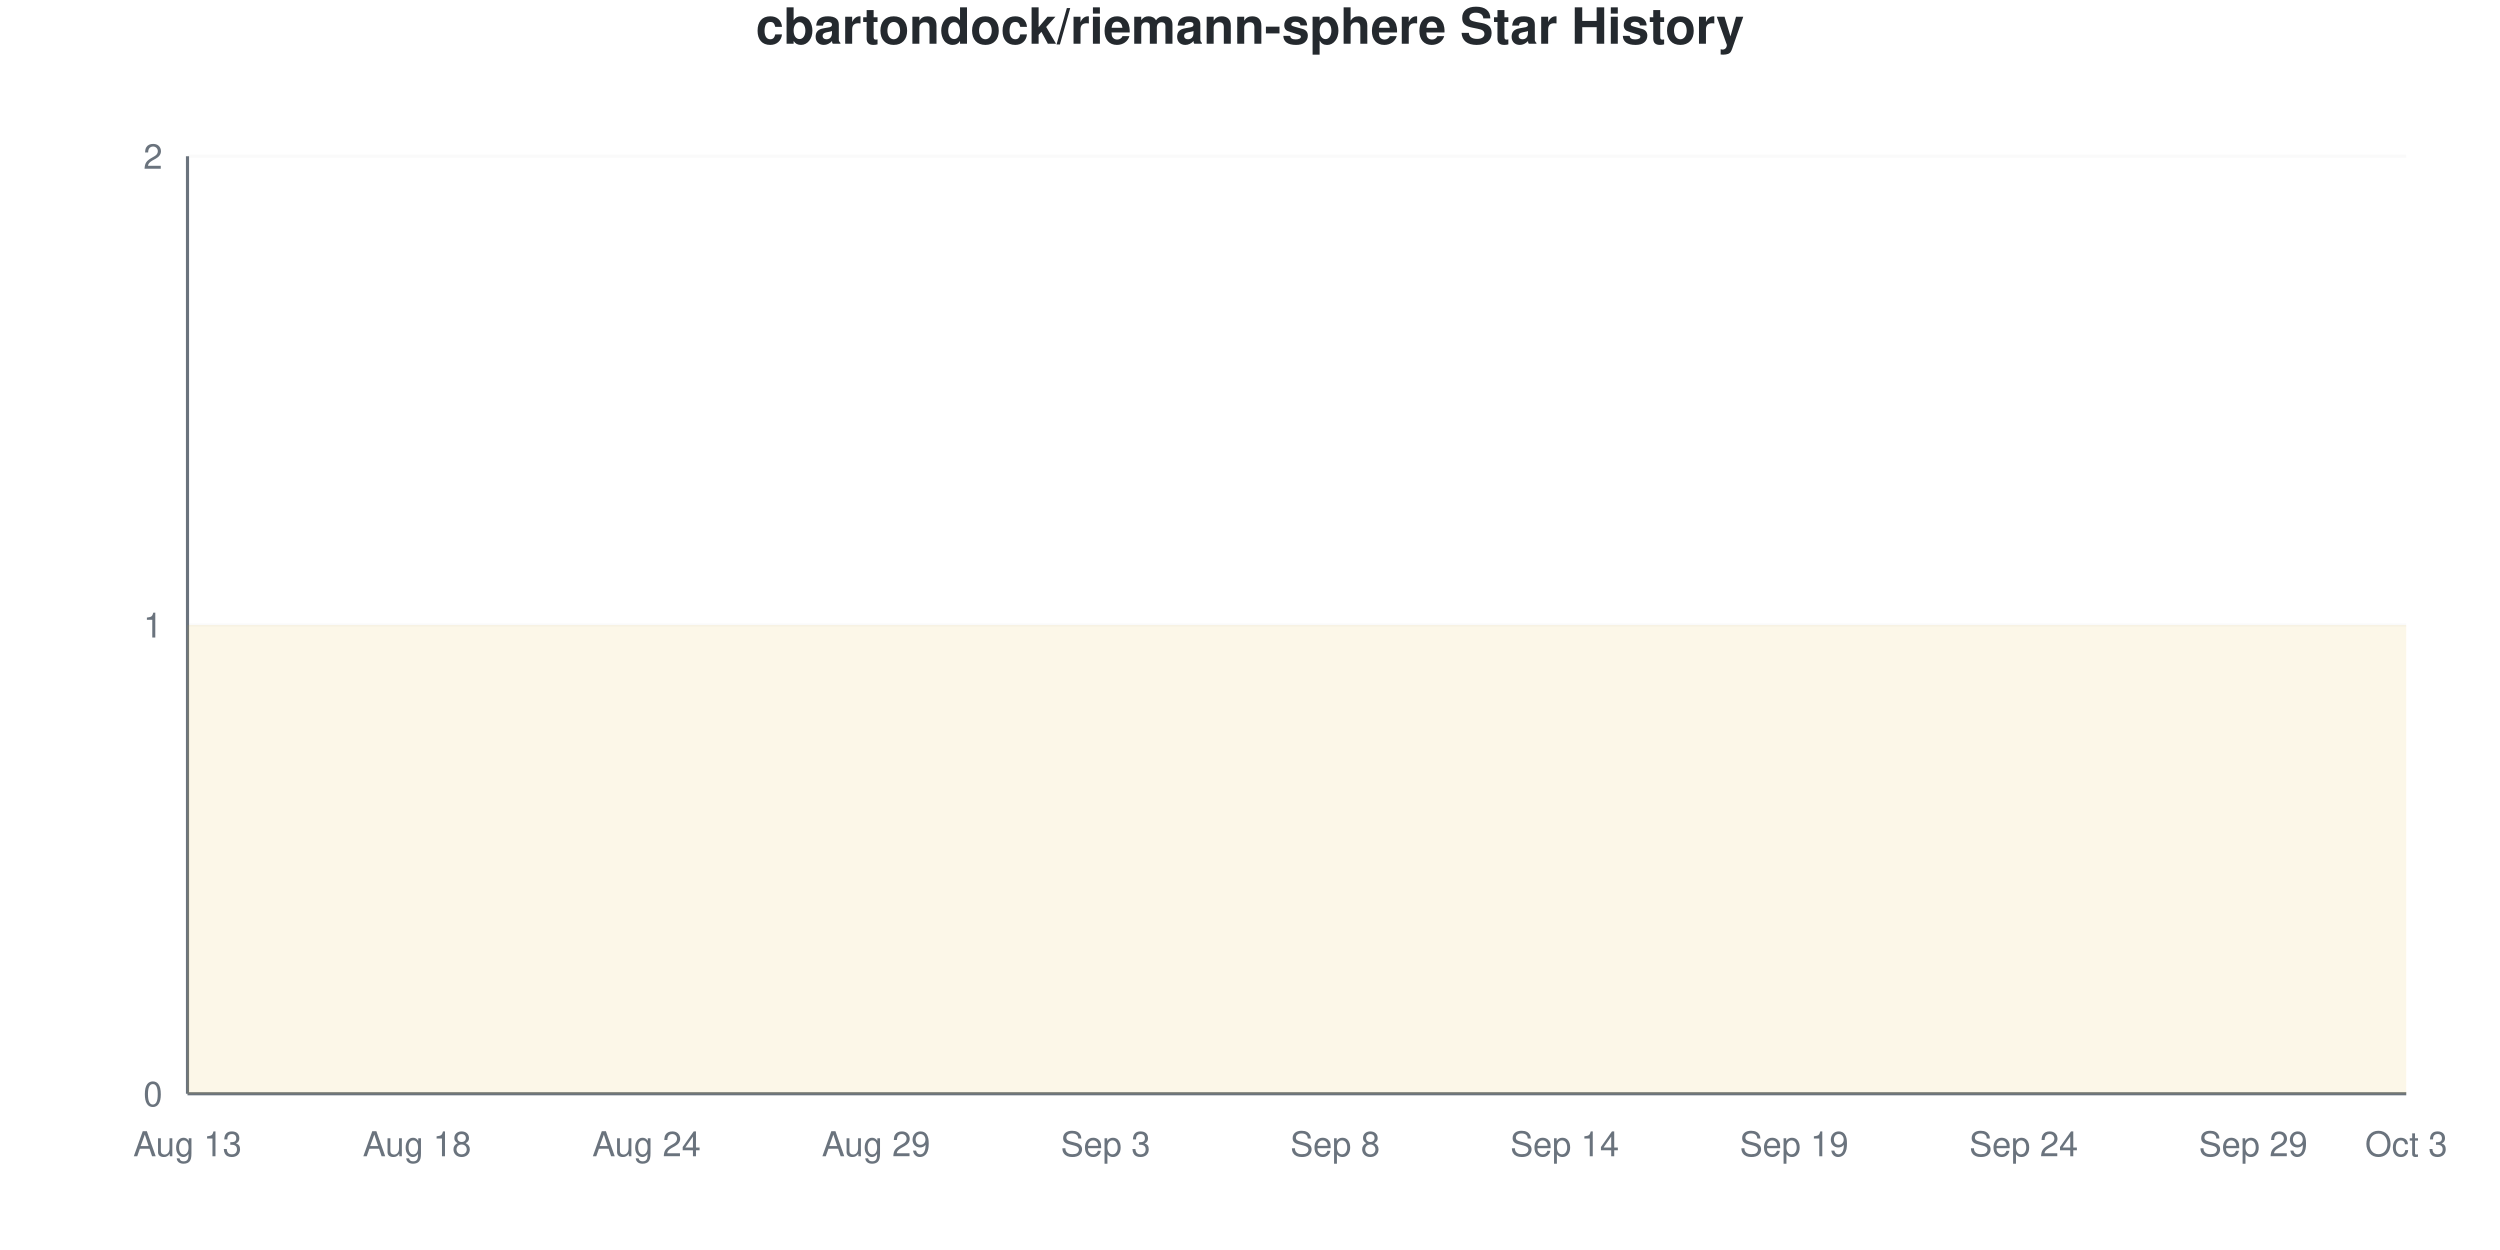
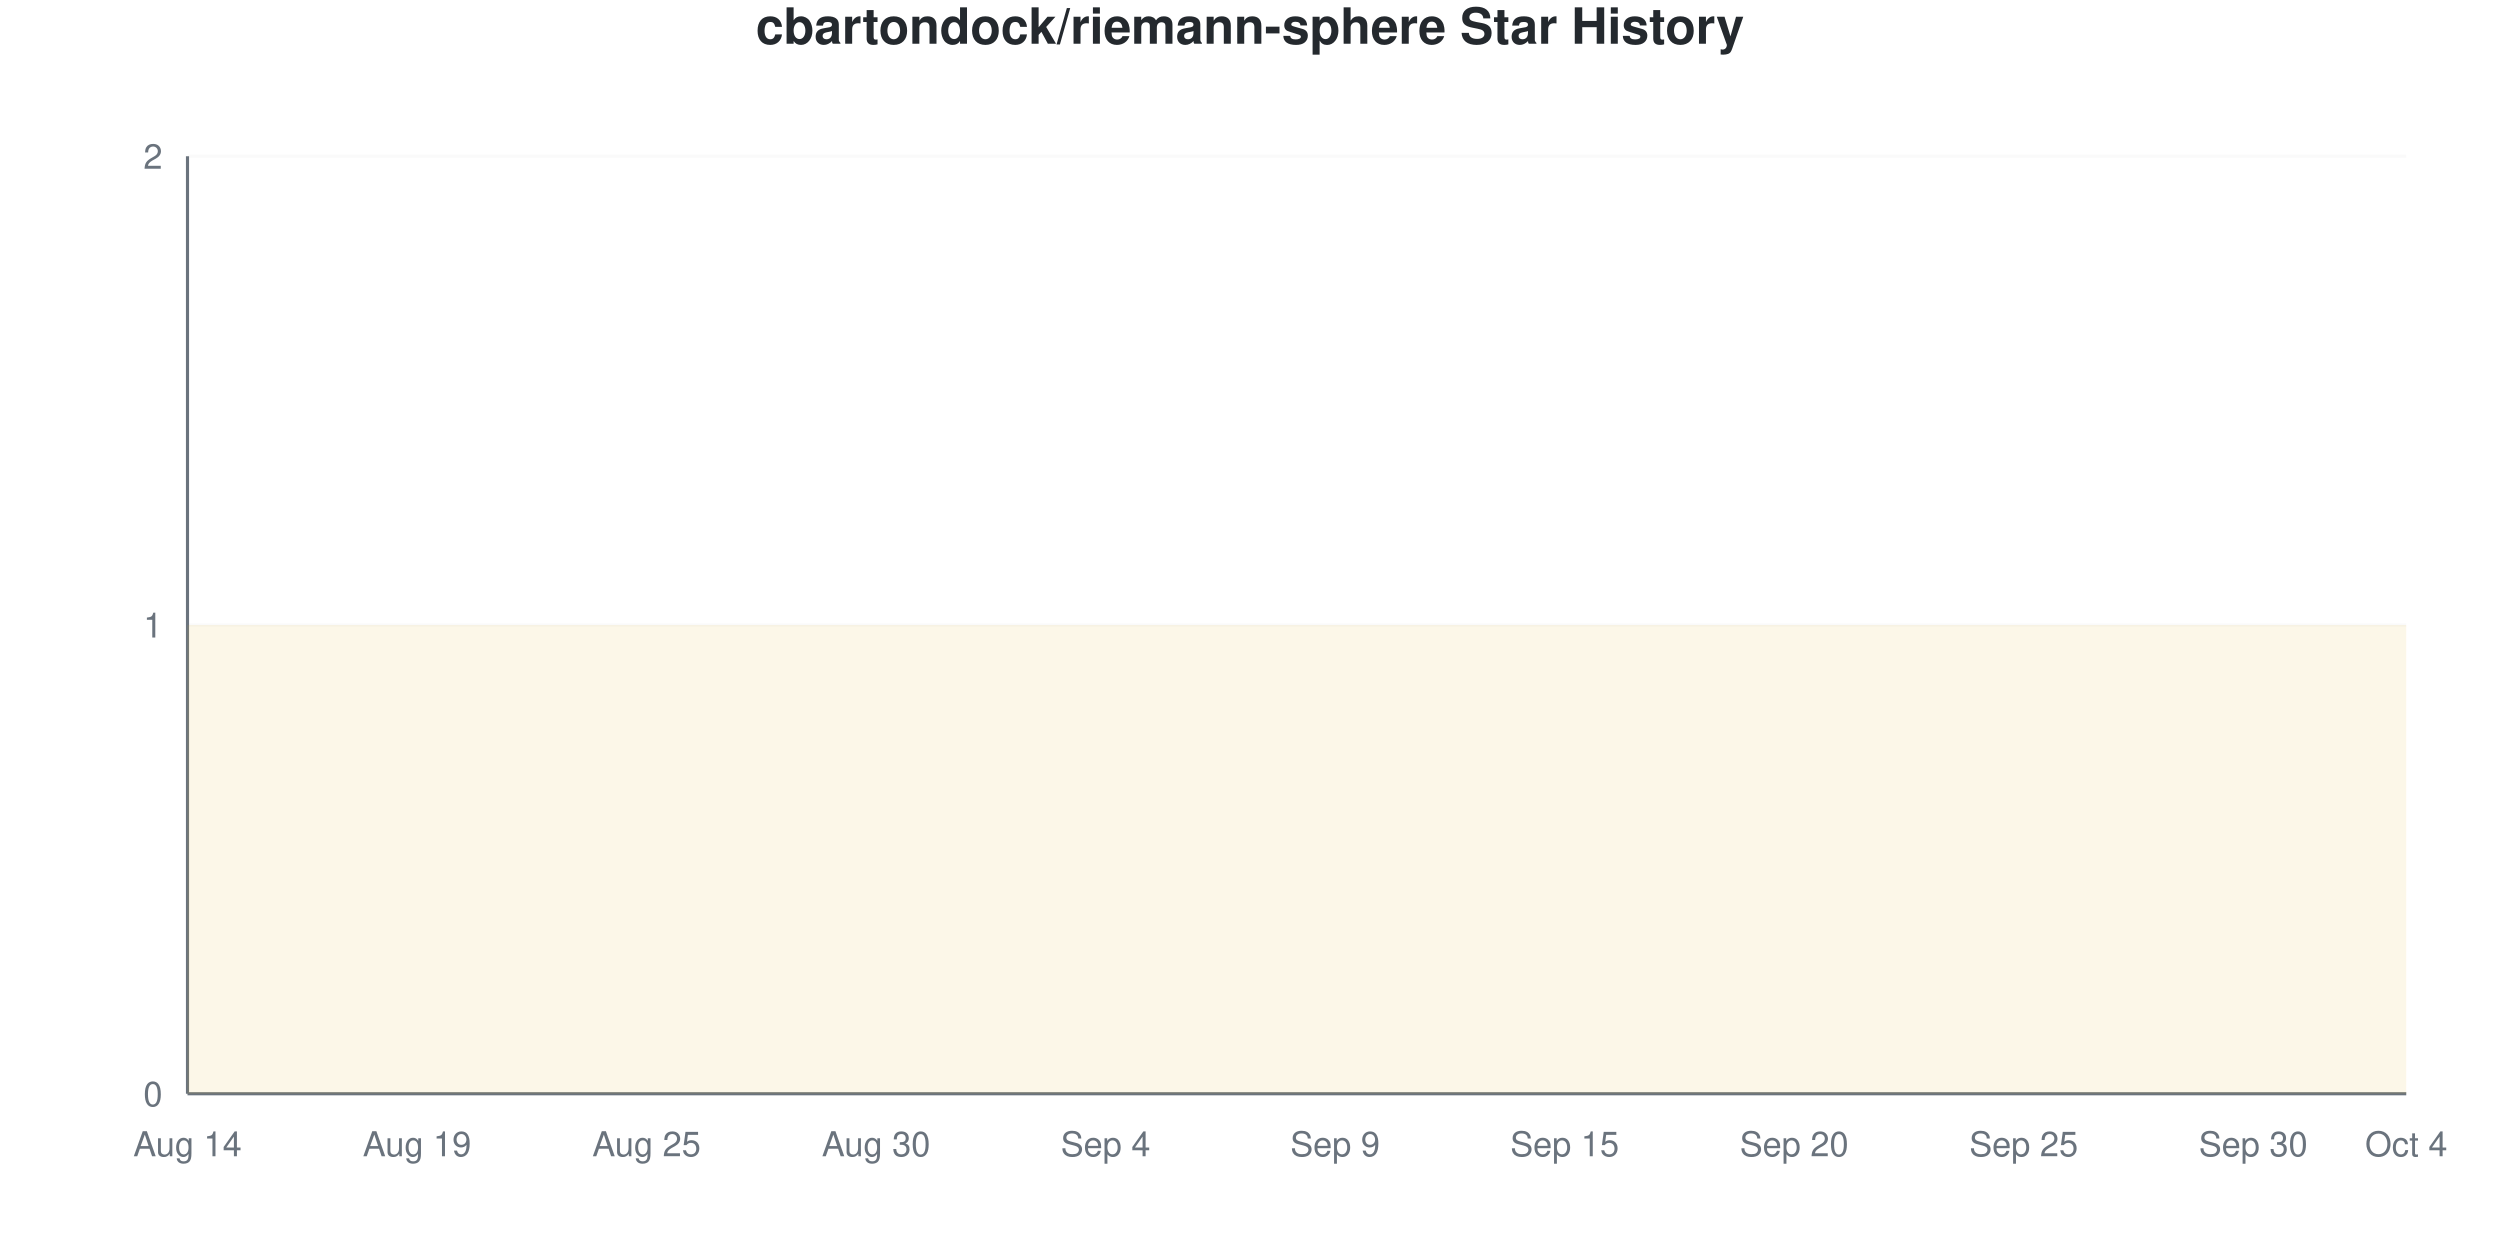
<svg xmlns="http://www.w3.org/2000/svg" viewBox="0 0 800 400" width="800" height="400">
  <style>
    @keyframes drawLine {
      to { stroke-dashoffset: 0; }
    }
    @keyframes fadeInPoint {
      from { opacity: 0; }
      to { opacity: 1; }
    }
    .data-line-0 {
      stroke-dasharray: 1290;
      stroke-dashoffset: 1290;
      animation: drawLine 2s ease-out forwards;
    }
    .data-point {
      opacity: 0;
      animation: fadeInPoint 0.5s ease-out forwards;
    }
    .chart-bg { fill: #fff; }
    .chart-text { fill: #24292e; }
    .chart-muted { fill: #6a737d; }
    .chart-grid { stroke: #eee; }
    .chart-axis { stroke: #6a737d; }
    @media (prefers-color-scheme: dark) {
      .chart-bg { fill: #0d1117; }
      .chart-text { fill: #e6edf3; }
      .chart-muted { fill: #8b949e; }
      .chart-grid { stroke: #21262d; }
      .chart-axis { stroke: #8b949e; }
    }
  </style>
  <rect width="800" height="400" class="chart-bg" />
  <text x="400" y="14" text-anchor="middle" class="chart-text" font-size="16" font-weight="bold" font-family="-apple-system, BlinkMacSystemFont, 'Segoe UI', Helvetica, Arial, sans-serif">cbartondock/riemann-sphere Star History</text>
  <g class="grid">
    <line x1="60" y1="350" x2="770" y2="350" class="chart-grid" stroke-opacity="0.3" />
    <text x="52" y="354" text-anchor="end" class="chart-muted" font-size="11" font-family="-apple-system, BlinkMacSystemFont, 'Segoe UI', Helvetica, Arial, sans-serif">0</text>
    <line x1="60" y1="200" x2="770" y2="200" class="chart-grid" stroke-opacity="0.3" />
    <text x="52" y="204" text-anchor="end" class="chart-muted" font-size="11" font-family="-apple-system, BlinkMacSystemFont, 'Segoe UI', Helvetica, Arial, sans-serif">1</text>
    <line x1="60" y1="50" x2="770" y2="50" class="chart-grid" stroke-opacity="0.3" />
    <text x="52" y="54" text-anchor="end" class="chart-muted" font-size="11" font-family="-apple-system, BlinkMacSystemFont, 'Segoe UI', Helvetica, Arial, sans-serif">2</text>
  </g>
  <g class="milestones">
    
  </g>
  <g class="x-axis">
-     <text x="60" y="370" text-anchor="middle" class="chart-muted" font-size="11" font-family="-apple-system, BlinkMacSystemFont, 'Segoe UI', Helvetica, Arial, sans-serif">Aug 13</text>
-     <text x="133.448" y="370" text-anchor="middle" class="chart-muted" font-size="11" font-family="-apple-system, BlinkMacSystemFont, 'Segoe UI', Helvetica, Arial, sans-serif">Aug 18</text>
-     <text x="206.897" y="370" text-anchor="middle" class="chart-muted" font-size="11" font-family="-apple-system, BlinkMacSystemFont, 'Segoe UI', Helvetica, Arial, sans-serif">Aug 24</text>
-     <text x="280.345" y="370" text-anchor="middle" class="chart-muted" font-size="11" font-family="-apple-system, BlinkMacSystemFont, 'Segoe UI', Helvetica, Arial, sans-serif">Aug 29</text>
-     <text x="353.793" y="370" text-anchor="middle" class="chart-muted" font-size="11" font-family="-apple-system, BlinkMacSystemFont, 'Segoe UI', Helvetica, Arial, sans-serif">Sep 3</text>
-     <text x="427.241" y="370" text-anchor="middle" class="chart-muted" font-size="11" font-family="-apple-system, BlinkMacSystemFont, 'Segoe UI', Helvetica, Arial, sans-serif">Sep 8</text>
-     <text x="500.69" y="370" text-anchor="middle" class="chart-muted" font-size="11" font-family="-apple-system, BlinkMacSystemFont, 'Segoe UI', Helvetica, Arial, sans-serif">Sep 14</text>
-     <text x="574.138" y="370" text-anchor="middle" class="chart-muted" font-size="11" font-family="-apple-system, BlinkMacSystemFont, 'Segoe UI', Helvetica, Arial, sans-serif">Sep 19</text>
-     <text x="647.586" y="370" text-anchor="middle" class="chart-muted" font-size="11" font-family="-apple-system, BlinkMacSystemFont, 'Segoe UI', Helvetica, Arial, sans-serif">Sep 24</text>
-     <text x="721.034" y="370" text-anchor="middle" class="chart-muted" font-size="11" font-family="-apple-system, BlinkMacSystemFont, 'Segoe UI', Helvetica, Arial, sans-serif">Sep 29</text>
-     <text x="770" y="370" text-anchor="middle" class="chart-muted" font-size="11" font-family="-apple-system, BlinkMacSystemFont, 'Segoe UI', Helvetica, Arial, sans-serif">Oct 3</text>
+     <text x="60" y="370" text-anchor="middle" class="chart-muted" font-size="11" font-family="-apple-system, BlinkMacSystemFont, 'Segoe UI', Helvetica, Arial, sans-serif">Aug 14</text>
+     <text x="133.448" y="370" text-anchor="middle" class="chart-muted" font-size="11" font-family="-apple-system, BlinkMacSystemFont, 'Segoe UI', Helvetica, Arial, sans-serif">Aug 19</text>
+     <text x="206.897" y="370" text-anchor="middle" class="chart-muted" font-size="11" font-family="-apple-system, BlinkMacSystemFont, 'Segoe UI', Helvetica, Arial, sans-serif">Aug 25</text>
+     <text x="280.345" y="370" text-anchor="middle" class="chart-muted" font-size="11" font-family="-apple-system, BlinkMacSystemFont, 'Segoe UI', Helvetica, Arial, sans-serif">Aug 30</text>
+     <text x="353.793" y="370" text-anchor="middle" class="chart-muted" font-size="11" font-family="-apple-system, BlinkMacSystemFont, 'Segoe UI', Helvetica, Arial, sans-serif">Sep 4</text>
+     <text x="427.241" y="370" text-anchor="middle" class="chart-muted" font-size="11" font-family="-apple-system, BlinkMacSystemFont, 'Segoe UI', Helvetica, Arial, sans-serif">Sep 9</text>
+     <text x="500.69" y="370" text-anchor="middle" class="chart-muted" font-size="11" font-family="-apple-system, BlinkMacSystemFont, 'Segoe UI', Helvetica, Arial, sans-serif">Sep 15</text>
+     <text x="574.138" y="370" text-anchor="middle" class="chart-muted" font-size="11" font-family="-apple-system, BlinkMacSystemFont, 'Segoe UI', Helvetica, Arial, sans-serif">Sep 20</text>
+     <text x="647.586" y="370" text-anchor="middle" class="chart-muted" font-size="11" font-family="-apple-system, BlinkMacSystemFont, 'Segoe UI', Helvetica, Arial, sans-serif">Sep 25</text>
+     <text x="721.034" y="370" text-anchor="middle" class="chart-muted" font-size="11" font-family="-apple-system, BlinkMacSystemFont, 'Segoe UI', Helvetica, Arial, sans-serif">Sep 30</text>
+     <text x="770" y="370" text-anchor="middle" class="chart-muted" font-size="11" font-family="-apple-system, BlinkMacSystemFont, 'Segoe UI', Helvetica, Arial, sans-serif">Oct 4</text>
  </g>
  <line x1="60" y1="50" x2="60" y2="350" class="chart-axis" stroke-width="1" />
  <line x1="60" y1="350" x2="770" y2="350" class="chart-axis" stroke-width="1" />
  <path d="M60,350 L60,200 C68.161,200 76.322,200 84.483,200 C92.644,200 100.805,200 108.966,200 C117.126,200 125.287,200 133.448,200 C141.609,200 149.77,200 157.931,200 C166.092,200 174.253,200 182.414,200 C190.575,200 198.736,200 206.897,200 C215.057,200 223.218,200 231.379,200 C239.54,200 247.701,200 255.862,200 C264.023,200 272.184,200 280.345,200 C288.506,200 296.667,200 304.828,200 C312.989,200 321.149,200 329.31,200 C337.471,200 345.632,200 353.793,200 C361.954,200 370.115,200 378.276,200 C386.437,200 394.598,200 402.759,200 C410.92,200 419.08,200 427.241,200 C435.402,200 443.563,200 451.724,200 C459.885,200 468.046,200 476.207,200 C484.368,200 492.529,200 500.69,200 C508.851,200 517.011,200 525.172,200 C533.333,200 541.494,200 549.655,200 C557.816,200 565.977,200 574.138,200 C582.299,200 590.46,200 598.621,200 C606.782,200 614.943,200 623.103,200 C631.264,200 639.425,200 647.586,200 C655.747,200 663.908,200 672.069,200 C680.23,200 688.391,200 696.552,200 C704.713,200 712.874,200 721.034,200 C729.195,200 737.356,200 745.517,200 C753.678,200 761.839,200 770,200 L770,350 L60,350 Z" fill="#dfb317" fill-opacity="0.1" />
  <path d="M60,350 L60,200 C68.161,200 76.322,200 84.483,200 C92.644,200 100.805,200 108.966,200 C117.126,200 125.287,200 133.448,200 C141.609,200 149.77,200 157.931,200 C166.092,200 174.253,200 182.414,200 C190.575,200 198.736,200 206.897,200 C215.057,200 223.218,200 231.379,200 C239.54,200 247.701,200 255.862,200 C264.023,200 272.184,200 280.345,200 C288.506,200 296.667,200 304.828,200 C312.989,200 321.149,200 329.31,200 C337.471,200 345.632,200 353.793,200 C361.954,200 370.115,200 378.276,200 C386.437,200 394.598,200 402.759,200 C410.92,200 419.08,200 427.241,200 C435.402,200 443.563,200 451.724,200 C459.885,200 468.046,200 476.207,200 C484.368,200 492.529,200 500.69,200 C508.851,200 517.011,200 525.172,200 C533.333,200 541.494,200 549.655,200 C557.816,200 565.977,200 574.138,200 C582.299,200 590.46,200 598.621,200 C606.782,200 614.943,200 623.103,200 C631.264,200 639.425,200 647.586,200 C655.747,200 663.908,200 672.069,200 C680.23,200 688.391,200 696.552,200 C704.713,200 712.874,200 721.034,200 C729.195,200 737.356,200 745.517,200 C753.678,200 761.839,200 770,200" fill="none" stroke="#dfb317" stroke-width="2.5" class="data-line-0" />
  <g class="points">
    <circle cx="60" cy="200" r="4" fill="#dfb317" class="data-point" style="animation-delay: 1.50s" />
    <circle cx="84.483" cy="200" r="4" fill="#dfb317" class="data-point" style="animation-delay: 1.55s" />
    <circle cx="108.966" cy="200" r="4" fill="#dfb317" class="data-point" style="animation-delay: 1.60s" />
    <circle cx="133.448" cy="200" r="4" fill="#dfb317" class="data-point" style="animation-delay: 1.65s" />
    <circle cx="157.931" cy="200" r="4" fill="#dfb317" class="data-point" style="animation-delay: 1.70s" />
    <circle cx="182.414" cy="200" r="4" fill="#dfb317" class="data-point" style="animation-delay: 1.75s" />
    <circle cx="206.897" cy="200" r="4" fill="#dfb317" class="data-point" style="animation-delay: 1.80s" />
    <circle cx="231.379" cy="200" r="4" fill="#dfb317" class="data-point" style="animation-delay: 1.85s" />
    <circle cx="255.862" cy="200" r="4" fill="#dfb317" class="data-point" style="animation-delay: 1.90s" />
    <circle cx="280.345" cy="200" r="4" fill="#dfb317" class="data-point" style="animation-delay: 1.95s" />
    <circle cx="304.828" cy="200" r="4" fill="#dfb317" class="data-point" style="animation-delay: 2.00s" />
    <circle cx="329.31" cy="200" r="4" fill="#dfb317" class="data-point" style="animation-delay: 2.05s" />
    <circle cx="353.793" cy="200" r="4" fill="#dfb317" class="data-point" style="animation-delay: 2.10s" />
    <circle cx="378.276" cy="200" r="4" fill="#dfb317" class="data-point" style="animation-delay: 2.15s" />
    <circle cx="402.759" cy="200" r="4" fill="#dfb317" class="data-point" style="animation-delay: 2.20s" />
    <circle cx="427.241" cy="200" r="4" fill="#dfb317" class="data-point" style="animation-delay: 2.25s" />
    <circle cx="451.724" cy="200" r="4" fill="#dfb317" class="data-point" style="animation-delay: 2.30s" />
    <circle cx="476.207" cy="200" r="4" fill="#dfb317" class="data-point" style="animation-delay: 2.35s" />
    <circle cx="500.69" cy="200" r="4" fill="#dfb317" class="data-point" style="animation-delay: 2.40s" />
    <circle cx="525.172" cy="200" r="4" fill="#dfb317" class="data-point" style="animation-delay: 2.45s" />
    <circle cx="549.655" cy="200" r="4" fill="#dfb317" class="data-point" style="animation-delay: 2.50s" />
    <circle cx="574.138" cy="200" r="4" fill="#dfb317" class="data-point" style="animation-delay: 2.55s" />
    <circle cx="598.621" cy="200" r="4" fill="#dfb317" class="data-point" style="animation-delay: 2.60s" />
    <circle cx="623.103" cy="200" r="4" fill="#dfb317" class="data-point" style="animation-delay: 2.65s" />
    <circle cx="647.586" cy="200" r="4" fill="#dfb317" class="data-point" style="animation-delay: 2.70s" />
    <circle cx="672.069" cy="200" r="4" fill="#dfb317" class="data-point" style="animation-delay: 2.75s" />
    <circle cx="696.552" cy="200" r="4" fill="#dfb317" class="data-point" style="animation-delay: 2.80s" />
    <circle cx="721.034" cy="200" r="4" fill="#dfb317" class="data-point" style="animation-delay: 2.85s" />
    <circle cx="745.517" cy="200" r="4" fill="#dfb317" class="data-point" style="animation-delay: 2.90s" />
    <circle cx="770" cy="200" r="4" fill="#dfb317" class="data-point" style="animation-delay: 2.95s" />
  </g>
</svg>
